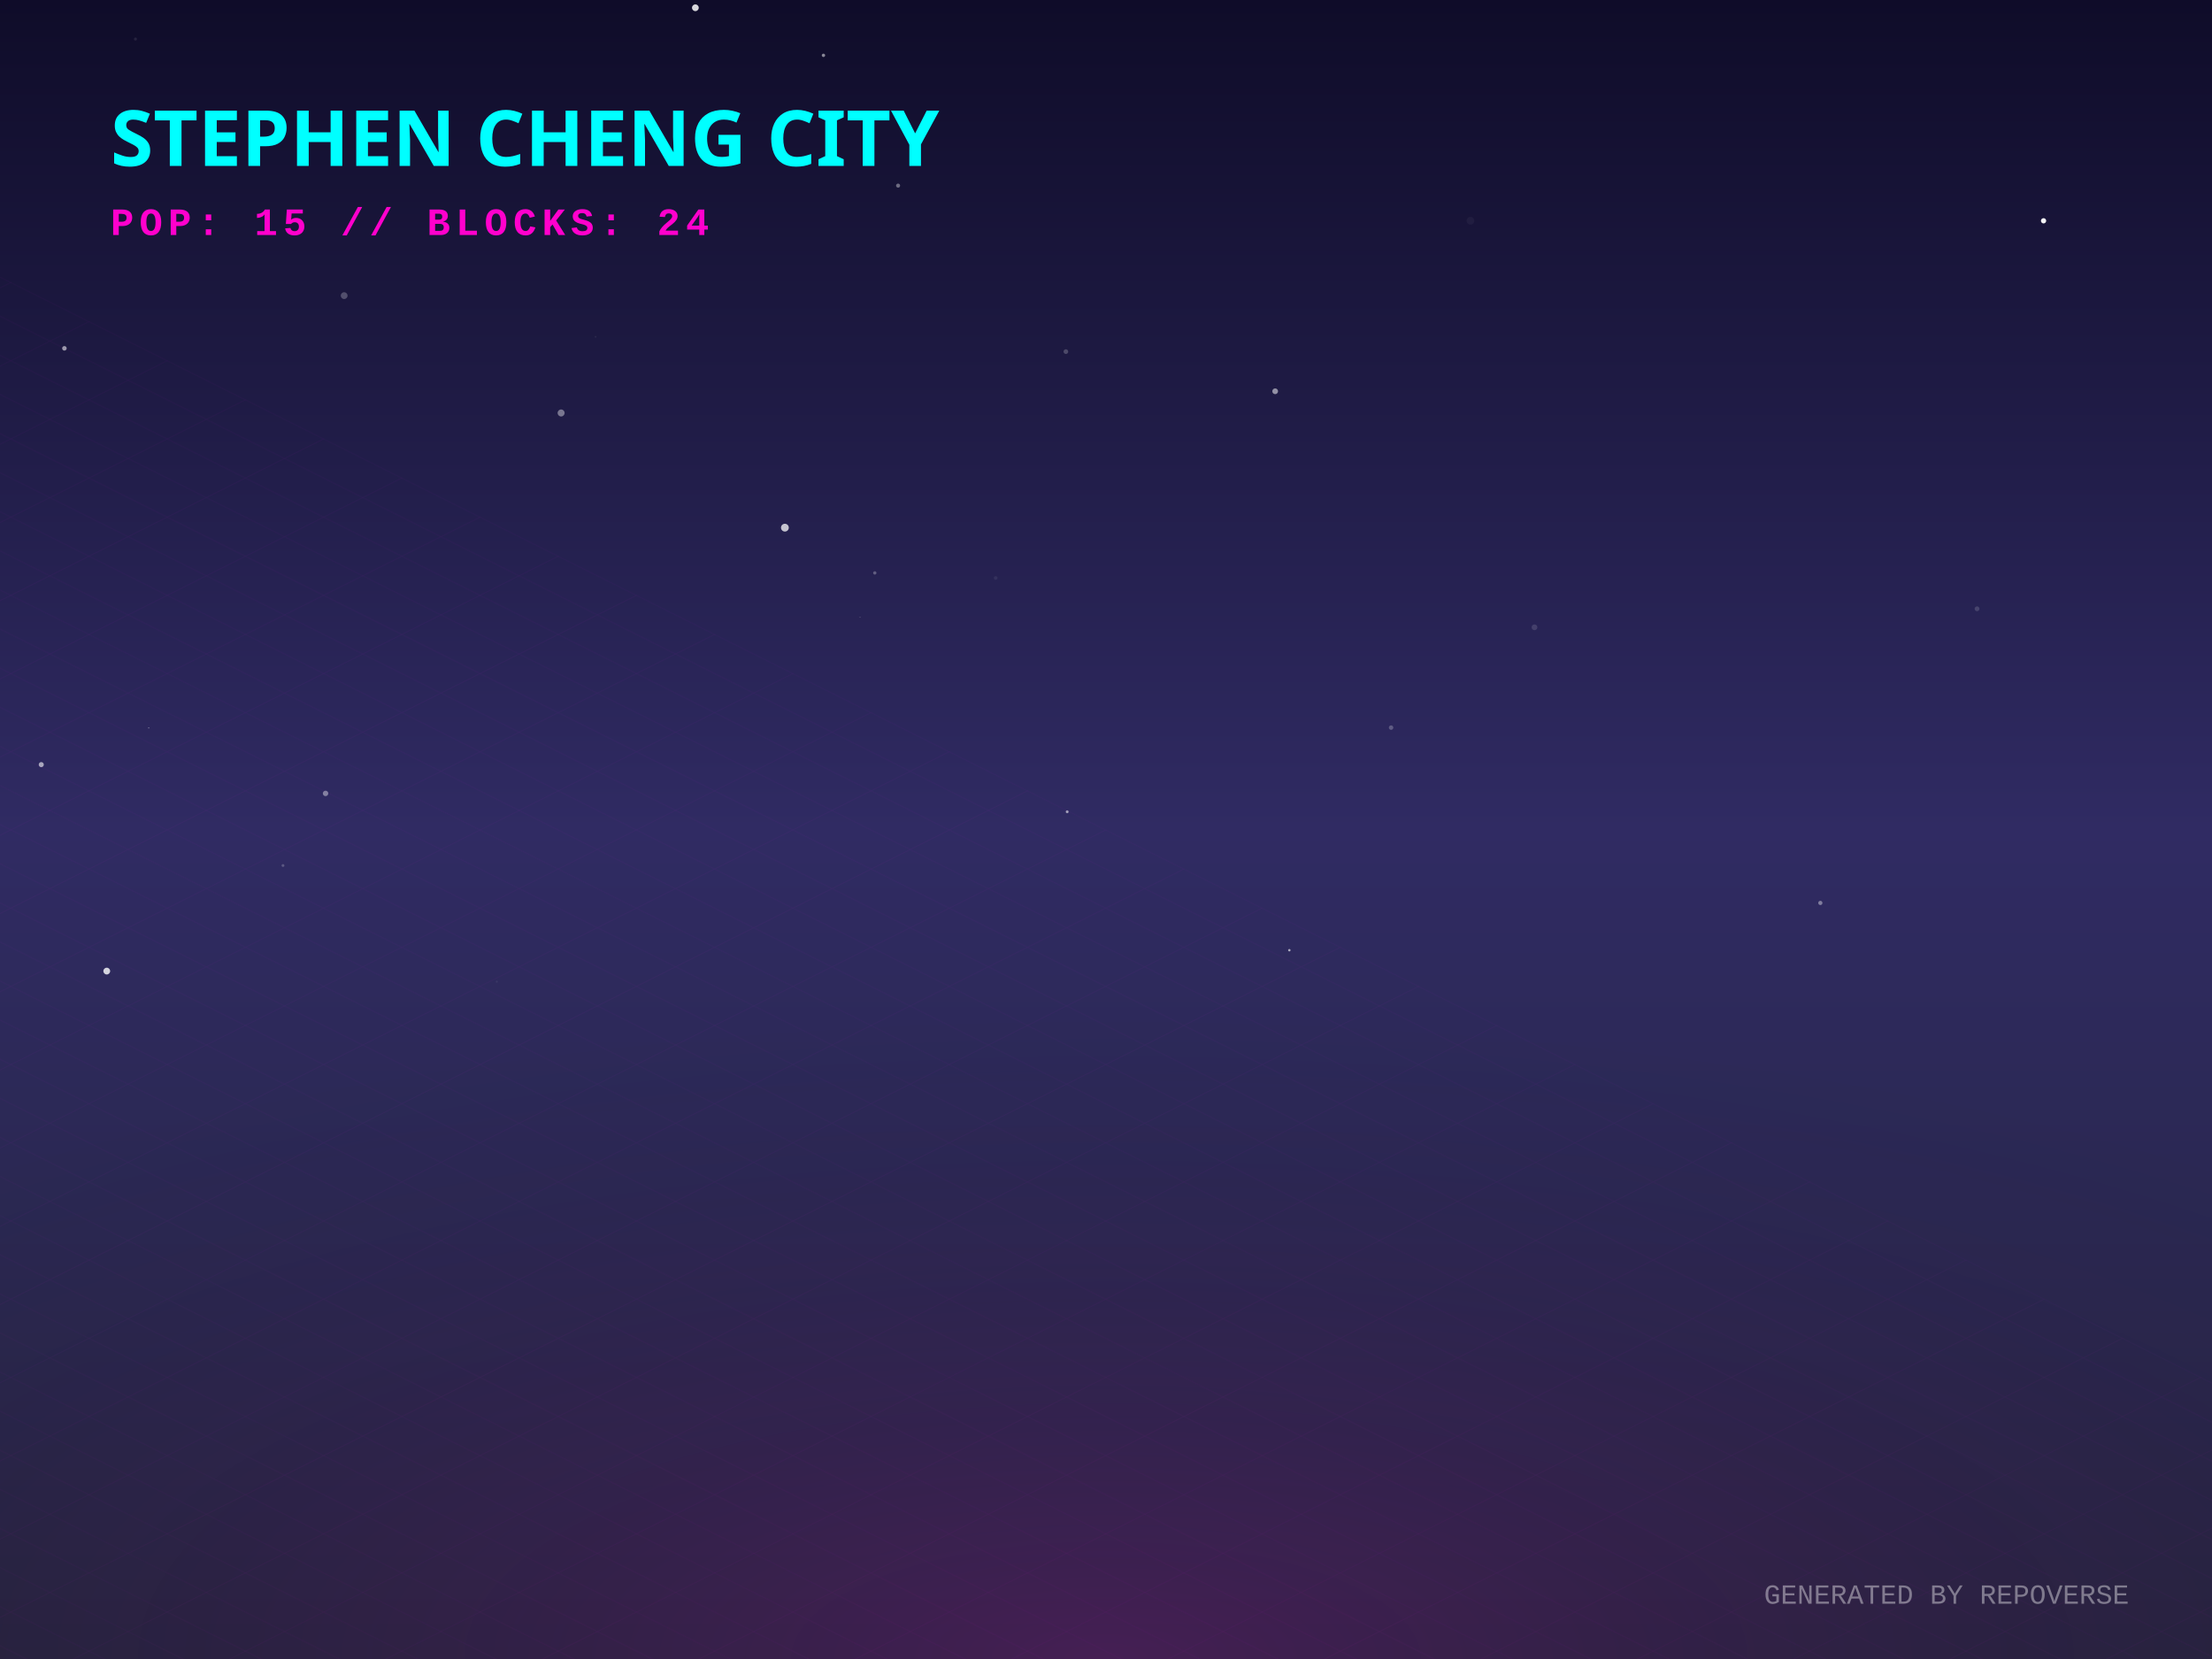
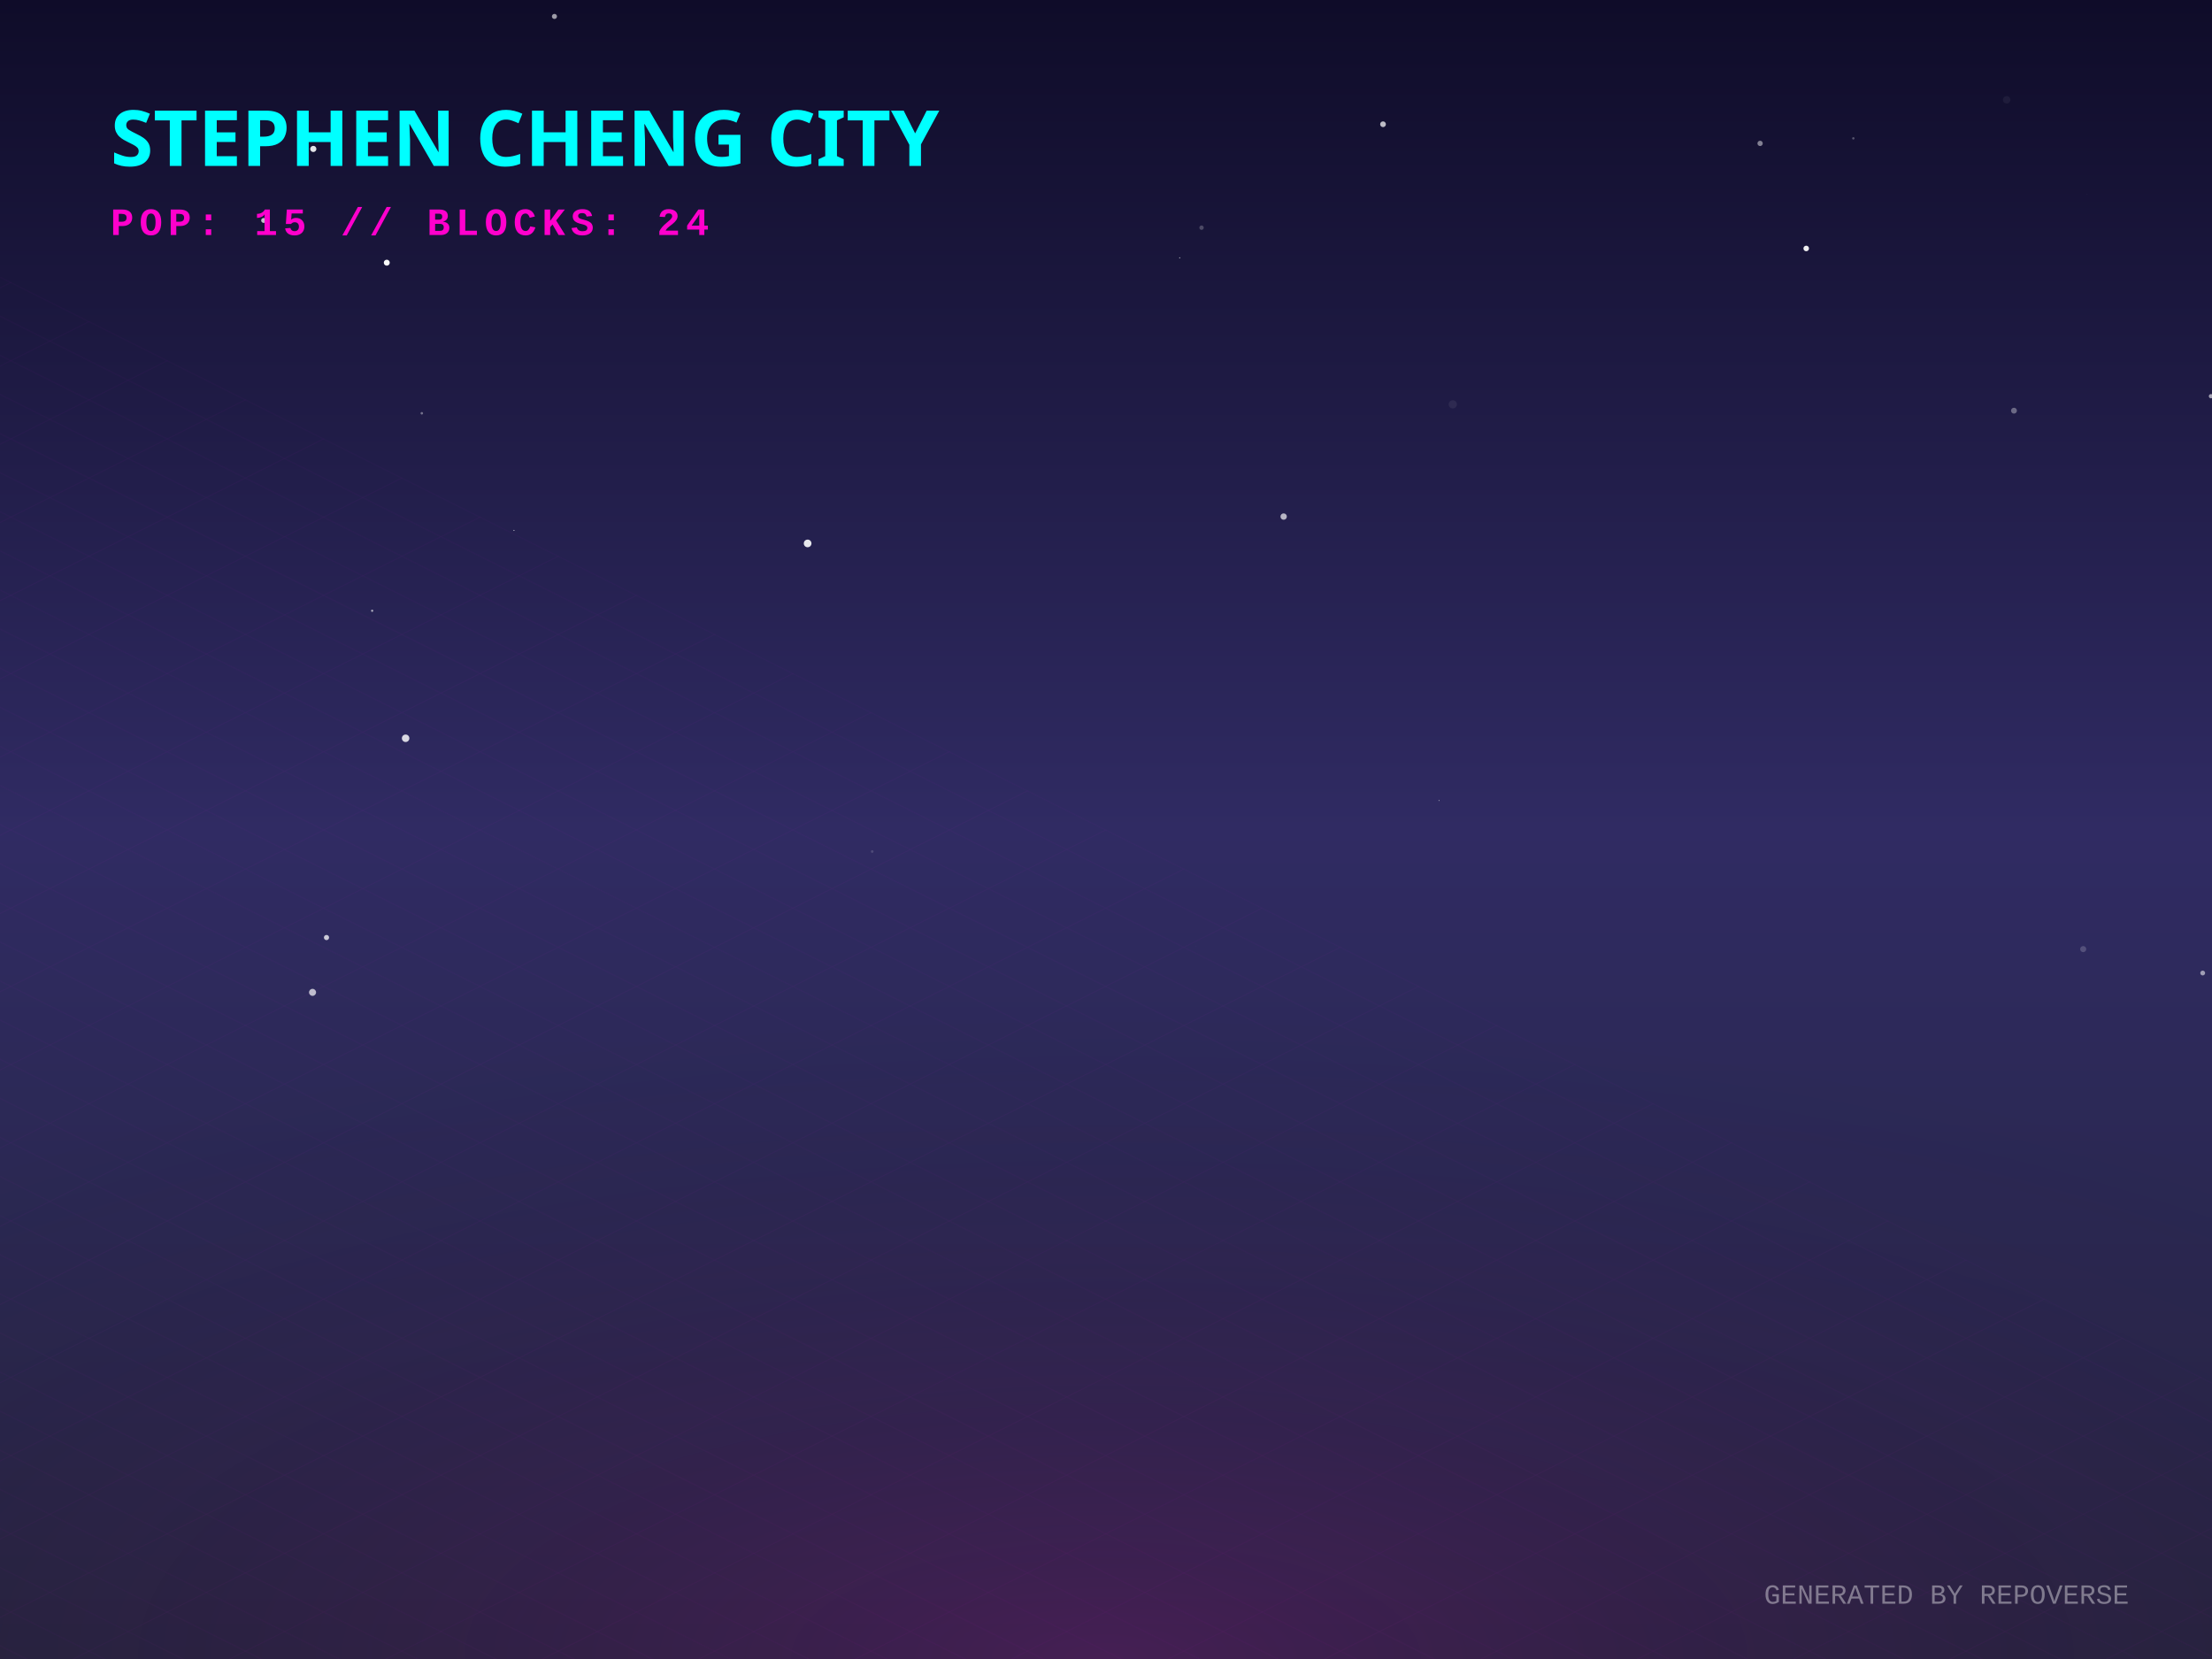
<svg xmlns="http://www.w3.org/2000/svg" width="800" height="600" viewBox="0 0 800 600">
  <defs>
    <linearGradient id="skyGradient" x1="0%" y1="0%" x2="0%" y2="100%">
      <stop offset="0%" stop-color="#0f0c29" />
      <stop offset="50%" stop-color="#302b63" />
      <stop offset="100%" stop-color="#24243e" />
    </linearGradient>
    <pattern id="gridPattern" width="40" height="20" patternUnits="userSpaceOnUse" patternTransform="rotate(0)">
      <path d="M 40 0 L 0 0 0 20" fill="none" stroke="magenta" stroke-width="0.5" opacity="0.2" />
    </pattern>
    <radialGradient id="floorGlow" cx="50%" cy="100%" r="80%">
      <stop offset="0%" stop-color="#ff00cc" stop-opacity="0.15" />
      <stop offset="100%" stop-color="transparent" />
    </radialGradient>
    <linearGradient id="gradLeft-happy" x1="0%" y1="0%" x2="100%" y2="100%">
      <stop offset="0%" stop-color="#FFD700" stop-opacity="0.8" />
      <stop offset="100%" stop-color="#050510" stop-opacity="0.9" />
    </linearGradient>
    <linearGradient id="gradRight-happy" x1="0%" y1="0%" x2="0%" y2="100%">
      <stop offset="0%" stop-color="#FFD700" stop-opacity="0.6" />
      <stop offset="100%" stop-color="#0b0b1a" stop-opacity="0.8" />
    </linearGradient>
    <linearGradient id="gradLeft-focused" x1="0%" y1="0%" x2="100%" y2="100%">
      <stop offset="0%" stop-color="#00FF94" stop-opacity="0.8" />
      <stop offset="100%" stop-color="#050510" stop-opacity="0.9" />
    </linearGradient>
    <linearGradient id="gradRight-focused" x1="0%" y1="0%" x2="0%" y2="100%">
      <stop offset="0%" stop-color="#00FF94" stop-opacity="0.6" />
      <stop offset="100%" stop-color="#0b0b1a" stop-opacity="0.8" />
    </linearGradient>
    <linearGradient id="gradLeft-calm" x1="0%" y1="0%" x2="100%" y2="100%">
      <stop offset="0%" stop-color="#00C2FF" stop-opacity="0.8" />
      <stop offset="100%" stop-color="#050510" stop-opacity="0.9" />
    </linearGradient>
    <linearGradient id="gradRight-calm" x1="0%" y1="0%" x2="0%" y2="100%">
      <stop offset="0%" stop-color="#00C2FF" stop-opacity="0.6" />
      <stop offset="100%" stop-color="#0b0b1a" stop-opacity="0.8" />
    </linearGradient>
    <linearGradient id="gradLeft-stressed" x1="0%" y1="0%" x2="100%" y2="100%">
      <stop offset="0%" stop-color="#FF2A6D" stop-opacity="0.8" />
      <stop offset="100%" stop-color="#050510" stop-opacity="0.9" />
    </linearGradient>
    <linearGradient id="gradRight-stressed" x1="0%" y1="0%" x2="0%" y2="100%">
      <stop offset="0%" stop-color="#FF2A6D" stop-opacity="0.6" />
      <stop offset="100%" stop-color="#0b0b1a" stop-opacity="0.8" />
    </linearGradient>
    <linearGradient id="gradLeft-energetic" x1="0%" y1="0%" x2="100%" y2="100%">
      <stop offset="0%" stop-color="#D300C5" stop-opacity="0.8" />
      <stop offset="100%" stop-color="#050510" stop-opacity="0.9" />
    </linearGradient>
    <linearGradient id="gradRight-energetic" x1="0%" y1="0%" x2="0%" y2="100%">
      <stop offset="0%" stop-color="#D300C5" stop-opacity="0.6" />
      <stop offset="100%" stop-color="#0b0b1a" stop-opacity="0.8" />
    </linearGradient>
  </defs>
  <rect width="100%" height="100%" fill="url(#skyGradient)" />
-   <circle cx="53.777" cy="263.291" r="0.144" fill="white" opacity="0.903" />
-   <circle cx="311.043" cy="223.248" r="0.153" fill="white" opacity="0.345" />
-   <circle cx="461.181" cy="141.509" r="1.039" fill="white" opacity="0.518" />
-   <circle cx="658.351" cy="326.556" r="0.761" fill="white" opacity="0.391" />
-   <circle cx="360.096" cy="209.035" r="0.657" fill="white" opacity="0.068" />
-   <circle cx="251.489" cy="2.807" r="1.22" fill="white" opacity="0.834" />
-   <circle cx="466.311" cy="343.661" r="0.439" fill="white" opacity="0.607" />
-   <circle cx="297.815" cy="20.012" r="0.606" fill="white" opacity="0.501" />
-   <circle cx="715.025" cy="220.172" r="0.869" fill="white" opacity="0.151" />
-   <circle cx="324.806" cy="67.133" r="0.735" fill="white" opacity="0.374" />
-   <circle cx="385.487" cy="127.166" r="0.848" fill="white" opacity="0.209" />
-   <circle cx="215.394" cy="121.812" r="0.312" fill="white" opacity="0.068" />
-   <circle cx="554.972" cy="226.872" r="1.04" fill="white" opacity="0.131" />
-   <circle cx="316.382" cy="207.211" r="0.6" fill="white" opacity="0.27" />
-   <circle cx="38.61" cy="351.21" r="1.226" fill="white" opacity="0.796" />
-   <circle cx="202.936" cy="149.355" r="1.267" fill="white" opacity="0.402" />
-   <circle cx="408.651" cy="60.19" r="0.064" fill="white" opacity="0.056" />
-   <circle cx="179.688" cy="355.024" r="0.366" fill="white" opacity="0.06" />
-   <circle cx="117.743" cy="286.952" r="0.982" fill="white" opacity="0.408" />
-   <circle cx="283.865" cy="190.838" r="1.41" fill="white" opacity="0.735" />
-   <circle cx="14.923" cy="276.539" r="0.921" fill="white" opacity="0.589" />
-   <circle cx="503.106" cy="263.154" r="0.807" fill="white" opacity="0.239" />
-   <circle cx="739.08" cy="79.853" r="0.95" fill="white" opacity="0.952" />
-   <circle cx="23.297" cy="125.979" r="0.82" fill="white" opacity="0.559" />
-   <circle cx="124.471" cy="106.921" r="1.226" fill="white" opacity="0.244" />
-   <circle cx="385.965" cy="293.586" r="0.517" fill="white" opacity="0.554" />
-   <circle cx="264.294" cy="54.668" r="0.035" fill="white" opacity="0.876" />
-   <circle cx="102.343" cy="313.031" r="0.511" fill="white" opacity="0.218" />
-   <circle cx="48.994" cy="14.115" r="0.545" fill="white" opacity="0.09" />
-   <circle cx="531.811" cy="79.836" r="1.39" fill="white" opacity="0.04" />
+   <circle cx="113.036" cy="358.9" r="1.275" fill="white" opacity="0.69" />
+   <circle cx="753.416" cy="343.256" r="1.104" fill="white" opacity="0.182" />
+   <circle cx="500.189" cy="44.937" r="1.038" fill="white" opacity="0.716" />
+   <circle cx="577.682" cy="10.948" r="0.008" fill="white" opacity="0.493" />
+   <circle cx="653.246" cy="89.862" r="1.007" fill="white" opacity="0.925" />
+   <circle cx="315.44" cy="307.97" r="0.482" fill="white" opacity="0.148" />
+   <circle cx="434.554" cy="82.342" r="0.795" fill="white" opacity="0.226" />
+   <circle cx="796.635" cy="351.909" r="0.872" fill="white" opacity="0.543" />
+   <circle cx="185.883" cy="191.83" r="0.2" fill="white" opacity="0.699" />
+   <circle cx="118.082" cy="339.075" r="0.94" fill="white" opacity="0.747" />
+   <circle cx="200.521" cy="5.942" r="0.919" fill="white" opacity="0.588" />
+   <circle cx="146.697" cy="267.008" r="1.356" fill="white" opacity="0.818" />
+   <circle cx="426.657" cy="93.256" r="0.208" fill="white" opacity="0.651" />
+   <circle cx="520.437" cy="289.518" r="0.167" fill="white" opacity="0.718" />
+   <circle cx="525.417" cy="146.238" r="1.484" fill="white" opacity="0.069" />
+   <circle cx="139.885" cy="95.003" r="1.08" fill="white" opacity="0.976" />
+   <circle cx="113.308" cy="53.866" r="1.119" fill="white" opacity="0.89" />
+   <circle cx="464.251" cy="186.828" r="1.154" fill="white" opacity="0.671" />
+   <circle cx="725.745" cy="36.1" r="1.339" fill="white" opacity="0.051" />
+   <circle cx="292.09" cy="196.536" r="1.389" fill="white" opacity="0.888" />
+   <circle cx="70.706" cy="24.252" r="0.035" fill="white" opacity="0.062" />
+   <circle cx="95.349" cy="79.721" r="0.895" fill="white" opacity="0.738" />
+   <circle cx="754.86" cy="70.353" r="0.069" fill="white" opacity="0.334" />
+   <circle cx="670.287" cy="50.04" r="0.426" fill="white" opacity="0.289" />
+   <circle cx="152.551" cy="149.47" r="0.454" fill="white" opacity="0.383" />
+   <circle cx="728.383" cy="148.524" r="1.063" fill="white" opacity="0.342" />
+   <circle cx="636.565" cy="51.858" r="0.961" fill="white" opacity="0.468" />
+   <circle cx="432.531" cy="342.288" r="0.03" fill="white" opacity="0.916" />
+   <circle cx="799.621" cy="143.29" r="0.77" fill="white" opacity="0.592" />
+   <circle cx="134.596" cy="220.889" r="0.406" fill="white" opacity="0.599" />
  <g transform="translate(0, 300) scale(1, 0.5)">
    <rect x="-800" y="0" width="2400" height="1200" fill="url(#gridPattern)" opacity="0.3" transform="rotate(45, 400, 0)" />
  </g>
  <rect x="0" y="300" width="800" height="300" fill="url(#floorGlow)" />
  <g transform="translate(40, 60)">
    <text fill="cyan" font-family="Verdana, sans-serif" font-size="28" font-weight="900" style="text-shadow: 0 0 10px cyan;">STEPHEN CHENG CITY</text>
    <text y="25" fill="#ff00cc" font-family="Courier New, monospace" font-size="14" font-weight="bold" letter-spacing="2">POP: 15 // BLOCKS: 24</text>
  </g>
  <g transform="translate(0, 50)">
    <a href="https://github.com/zintaen/repo-verse" target="_blank">
      <g class="building" opacity="0">
        <animate attributeName="opacity" values="0;1" dur="0.8s" begin="0s" fill="freeze" />
        <ellipse cx="400" cy="292.833" rx="22.5" ry="12" fill="black" opacity="0.4" blur="2" />
-         <path d="M 385 272.373 l 0 20.46 l 15 7.5 l 0 -20.46 z" fill="url(#gradLeft-focused)" stroke="none" />
-         <path d="M 415 272.373 l 0 20.46 l -15 7.5 l 0 -20.46 z" fill="url(#gradRight-focused)" stroke="none" />
-         <path d="M 400 264.873 l 15 7.5 l -15 7.5 l -15 -7.5 z" fill="#E0FFF1" fill-opacity="0.9" stroke="none" />
-         <path d="M 385 272.373 l 0 20.46 l 15 7.5 l 0 -20.46 z" fill="none" stroke="#00FF94" stroke-width="0.5" opacity="0.5" />
-         <path d="M 415 272.373 l 0 20.46 l -15 7.5 l 0 -20.46 z" fill="none" stroke="#00FF94" stroke-width="0.5" opacity="0.5" />
+         <path d="M 385 272.313 l 0 20.52 l 15 7.5 l 0 -20.52 z" fill="url(#gradLeft-focused)" stroke="none" />
+         <path d="M 415 272.313 l 0 20.52 l -15 7.5 l 0 -20.52 z" fill="url(#gradRight-focused)" stroke="none" />
+         <path d="M 400 264.813 l 15 7.5 l -15 7.5 l -15 -7.5 z" fill="#E0FFF1" fill-opacity="0.9" stroke="none" />
+         <path d="M 385 272.313 l 0 20.52 l 15 7.5 l 0 -20.52 z" fill="none" stroke="#00FF94" stroke-width="0.5" opacity="0.5" />
+         <path d="M 415 272.313 l 0 20.52 l -15 7.5 l 0 -20.52 z" fill="none" stroke="#00FF94" stroke-width="0.5" opacity="0.5" />
      </g>
    </a>
    <a href="https://github.com/zintaen/zintaen" target="_blank">
      <g class="building" opacity="0">
        <animate attributeName="opacity" values="0;1" dur="0.8s" begin="0.05s" fill="freeze" />
        <ellipse cx="424" cy="304.833" rx="22.5" ry="12" fill="black" opacity="0.4" blur="2" />
        <path d="M 409 169.253 l 0 135.58 l 15 7.5 l 0 -135.58 z" fill="url(#gradLeft-energetic)" stroke="none" />
        <path d="M 439 169.253 l 0 135.58 l -15 7.5 l 0 -135.58 z" fill="url(#gradRight-energetic)" stroke="none" />
        <path d="M 424 161.753 l 15 7.5 l -15 7.5 l -15 -7.5 z" fill="#FAD7FA" fill-opacity="0.9" stroke="none" />
        <path d="M 409 169.253 l 0 135.58 l 15 7.5 l 0 -135.58 z" fill="none" stroke="#D300C5" stroke-width="0.5" opacity="0.5" />
        <path d="M 439 169.253 l 0 135.58 l -15 7.5 l 0 -135.58 z" fill="none" stroke="#D300C5" stroke-width="0.5" opacity="0.5" />
        <path d="M 428 289.333 l 7 4" stroke="#FAD7FA" stroke-width="2" stroke-opacity="0.6" />
        <path d="M 413 291.333 l 7 -4" stroke="#FAD7FA" stroke-width="2" stroke-opacity="0.4" />
-         <path d="M 413 281.333 l 7 -4" stroke="#FAD7FA" stroke-width="2" stroke-opacity="0.4" />
-         <path d="M 428 269.333 l 7 4" stroke="#FAD7FA" stroke-width="2" stroke-opacity="0.6" />
-         <path d="M 413 271.333 l 7 -4" stroke="#FAD7FA" stroke-width="2" stroke-opacity="0.4" />
-         <path d="M 428 259.333 l 7 4" stroke="#FAD7FA" stroke-width="2" stroke-opacity="0.6" />
-         <path d="M 413 261.333 l 7 -4" stroke="#FAD7FA" stroke-width="2" stroke-opacity="0.4" />
+         <path d="M 428 279.333 l 7 4" stroke="#FAD7FA" stroke-width="2" stroke-opacity="0.6" />
+         <path d="M 413 251.333 l 7 -4" stroke="#FAD7FA" stroke-width="2" stroke-opacity="0.4" />
        <path d="M 428 239.333 l 7 4" stroke="#FAD7FA" stroke-width="2" stroke-opacity="0.6" />
        <path d="M 413 241.333 l 7 -4" stroke="#FAD7FA" stroke-width="2" stroke-opacity="0.4" />
        <path d="M 428 229.333 l 7 4" stroke="#FAD7FA" stroke-width="2" stroke-opacity="0.6" />
        <path d="M 413 231.333 l 7 -4" stroke="#FAD7FA" stroke-width="2" stroke-opacity="0.4" />
-         <path d="M 428 219.333 l 7 4" stroke="#FAD7FA" stroke-width="2" stroke-opacity="0.6" />
        <path d="M 413 221.333 l 7 -4" stroke="#FAD7FA" stroke-width="2" stroke-opacity="0.4" />
-         <path d="M 428 209.333 l 7 4" stroke="#FAD7FA" stroke-width="2" stroke-opacity="0.6" />
        <path d="M 413 211.333 l 7 -4" stroke="#FAD7FA" stroke-width="2" stroke-opacity="0.4" />
        <path d="M 428 199.333 l 7 4" stroke="#FAD7FA" stroke-width="2" stroke-opacity="0.6" />
-         <path d="M 413 201.333 l 7 -4" stroke="#FAD7FA" stroke-width="2" stroke-opacity="0.4" />
        <path d="M 428 189.333 l 7 4" stroke="#FAD7FA" stroke-width="2" stroke-opacity="0.6" />
        <path d="M 428 179.333 l 7 4" stroke="#FAD7FA" stroke-width="2" stroke-opacity="0.6" />
      </g>
    </a>
    <a href="https://github.com/zintaen/kristen-calendar" target="_blank">
      <g class="building" opacity="0">
        <animate attributeName="opacity" values="0;1" dur="0.8s" begin="0.1s" fill="freeze" />
        <ellipse cx="376" cy="304.833" rx="22.5" ry="12" fill="black" opacity="0.4" blur="2" />
        <path d="M 361 238.073 l 0 66.76 l 15 7.5 l 0 -66.76 z" fill="url(#gradLeft-energetic)" stroke="none" />
        <path d="M 391 238.073 l 0 66.76 l -15 7.5 l 0 -66.76 z" fill="url(#gradRight-energetic)" stroke="none" />
        <path d="M 376 230.573 l 15 7.5 l -15 7.5 l -15 -7.5 z" fill="#FAD7FA" fill-opacity="0.9" stroke="none" />
        <path d="M 361 238.073 l 0 66.76 l 15 7.5 l 0 -66.76 z" fill="none" stroke="#D300C5" stroke-width="0.5" opacity="0.5" />
        <path d="M 391 238.073 l 0 66.76 l -15 7.5 l 0 -66.76 z" fill="none" stroke="#D300C5" stroke-width="0.5" opacity="0.5" />
        <path d="M 380 289.333 l 7 4" stroke="#FAD7FA" stroke-width="2" stroke-opacity="0.6" />
        <path d="M 365 291.333 l 7 -4" stroke="#FAD7FA" stroke-width="2" stroke-opacity="0.4" />
+         <path d="M 365 281.333 l 7 -4" stroke="#FAD7FA" stroke-width="2" stroke-opacity="0.4" />
        <path d="M 380 269.333 l 7 4" stroke="#FAD7FA" stroke-width="2" stroke-opacity="0.6" />
        <path d="M 365 271.333 l 7 -4" stroke="#FAD7FA" stroke-width="2" stroke-opacity="0.4" />
+         <path d="M 380 259.333 l 7 4" stroke="#FAD7FA" stroke-width="2" stroke-opacity="0.6" />
        <path d="M 380 249.333 l 7 4" stroke="#FAD7FA" stroke-width="2" stroke-opacity="0.6" />
-         <path d="M 365 251.333 l 7 -4" stroke="#FAD7FA" stroke-width="2" stroke-opacity="0.4" />
      </g>
    </a>
    <a href="https://github.com/zintaen/my-cv" target="_blank">
      <g class="building" opacity="0">
        <animate attributeName="opacity" values="0;1" dur="0.8s" begin="0.15s" fill="freeze" />
        <ellipse cx="448" cy="316.833" rx="22.5" ry="12" fill="black" opacity="0.4" blur="2" />
        <path d="M 433 170.513 l 0 146.32 l 15 7.5 l 0 -146.32 z" fill="url(#gradLeft-stressed)" stroke="none" />
        <path d="M 463 170.513 l 0 146.32 l -15 7.5 l 0 -146.32 z" fill="url(#gradRight-stressed)" stroke="none" />
        <path d="M 448 163.013 l 15 7.5 l -15 7.5 l -15 -7.5 z" fill="#FFD1E0" fill-opacity="0.9" stroke="none" />
        <path d="M 433 170.513 l 0 146.32 l 15 7.5 l 0 -146.32 z" fill="none" stroke="#FF2A6D" stroke-width="0.5" opacity="0.5" />
        <path d="M 463 170.513 l 0 146.32 l -15 7.5 l 0 -146.32 z" fill="none" stroke="#FF2A6D" stroke-width="0.5" opacity="0.5" />
        <path d="M 452 301.333 l 7 4" stroke="#FFD1E0" stroke-width="2" stroke-opacity="0.6" />
+         <path d="M 452 291.333 l 7 4" stroke="#FFD1E0" stroke-width="2" stroke-opacity="0.6" />
        <path d="M 437 293.333 l 7 -4" stroke="#FFD1E0" stroke-width="2" stroke-opacity="0.4" />
        <path d="M 452 281.333 l 7 4" stroke="#FFD1E0" stroke-width="2" stroke-opacity="0.6" />
-         <path d="M 437 283.333 l 7 -4" stroke="#FFD1E0" stroke-width="2" stroke-opacity="0.4" />
        <path d="M 452 271.333 l 7 4" stroke="#FFD1E0" stroke-width="2" stroke-opacity="0.6" />
+         <path d="M 437 273.333 l 7 -4" stroke="#FFD1E0" stroke-width="2" stroke-opacity="0.4" />
+         <path d="M 452 261.333 l 7 4" stroke="#FFD1E0" stroke-width="2" stroke-opacity="0.6" />
        <path d="M 437 263.333 l 7 -4" stroke="#FFD1E0" stroke-width="2" stroke-opacity="0.4" />
-         <path d="M 452 251.333 l 7 4" stroke="#FFD1E0" stroke-width="2" stroke-opacity="0.6" />
-         <path d="M 452 241.333 l 7 4" stroke="#FFD1E0" stroke-width="2" stroke-opacity="0.6" />
-         <path d="M 452 231.333 l 7 4" stroke="#FFD1E0" stroke-width="2" stroke-opacity="0.6" />
+         <path d="M 437 253.333 l 7 -4" stroke="#FFD1E0" stroke-width="2" stroke-opacity="0.4" />
        <path d="M 437 233.333 l 7 -4" stroke="#FFD1E0" stroke-width="2" stroke-opacity="0.4" />
        <path d="M 452 221.333 l 7 4" stroke="#FFD1E0" stroke-width="2" stroke-opacity="0.6" />
-         <path d="M 437 223.333 l 7 -4" stroke="#FFD1E0" stroke-width="2" stroke-opacity="0.4" />
-         <path d="M 437 213.333 l 7 -4" stroke="#FFD1E0" stroke-width="2" stroke-opacity="0.4" />
-         <path d="M 452 201.333 l 7 4" stroke="#FFD1E0" stroke-width="2" stroke-opacity="0.6" />
+         <path d="M 452 211.333 l 7 4" stroke="#FFD1E0" stroke-width="2" stroke-opacity="0.6" />
        <path d="M 437 203.333 l 7 -4" stroke="#FFD1E0" stroke-width="2" stroke-opacity="0.4" />
        <path d="M 452 191.333 l 7 4" stroke="#FFD1E0" stroke-width="2" stroke-opacity="0.6" />
        <path d="M 437 193.333 l 7 -4" stroke="#FFD1E0" stroke-width="2" stroke-opacity="0.4" />
        <path d="M 437 183.333 l 7 -4" stroke="#FFD1E0" stroke-width="2" stroke-opacity="0.4" />
      </g>
    </a>
    <a href="https://github.com/zintaen/issue-hunter" target="_blank">
      <g class="building" opacity="0">
        <animate attributeName="opacity" values="0;1" dur="0.8s" begin="0.2s" fill="freeze" />
        <ellipse cx="400" cy="316.061" rx="20.183" ry="10.764" fill="black" opacity="0.4" blur="2" />
        <path d="M 386.545 296.061 l 0 20 l 13.455 6.728 l 0 -20 z" fill="url(#gradLeft-calm)" stroke="none" />
        <path d="M 413.455 296.061 l 0 20 l -13.455 6.728 l 0 -20 z" fill="url(#gradRight-calm)" stroke="none" />
        <path d="M 400 289.333 l 13.455 6.728 l -13.455 6.728 l -13.455 -6.728 z" fill="#D1F4FF" fill-opacity="0.9" stroke="none" />
        <path d="M 386.545 296.061 l 0 20 l 13.455 6.728 l 0 -20 z" fill="none" stroke="#00C2FF" stroke-width="0.5" opacity="0.5" />
        <path d="M 413.455 296.061 l 0 20 l -13.455 6.728 l 0 -20 z" fill="none" stroke="#00C2FF" stroke-width="0.5" opacity="0.5" />
      </g>
    </a>
    <a href="https://github.com/zintaen/homebrew-cask" target="_blank">
      <g class="building" opacity="0">
        <animate attributeName="opacity" values="0;1" dur="0.8s" begin="0.25s" fill="freeze" />
        <ellipse cx="352" cy="316.833" rx="22.5" ry="12" fill="black" opacity="0.4" blur="2" />
        <path d="M 337 116.833 l 0 200 l 15 7.5 l 0 -200 z" fill="url(#gradLeft-stressed)" stroke="none" />
        <path d="M 367 116.833 l 0 200 l -15 7.5 l 0 -200 z" fill="url(#gradRight-stressed)" stroke="none" />
        <path d="M 352 109.333 l 15 7.5 l -15 7.5 l -15 -7.5 z" fill="#FFD1E0" fill-opacity="0.9" stroke="none" />
        <path d="M 337 116.833 l 0 200 l 15 7.5 l 0 -200 z" fill="none" stroke="#FF2A6D" stroke-width="0.5" opacity="0.5" />
        <path d="M 367 116.833 l 0 200 l -15 7.5 l 0 -200 z" fill="none" stroke="#FF2A6D" stroke-width="0.5" opacity="0.5" />
-         <path d="M 356 301.333 l 7 4" stroke="#FFD1E0" stroke-width="2" stroke-opacity="0.6" />
-         <path d="M 341 303.333 l 7 -4" stroke="#FFD1E0" stroke-width="2" stroke-opacity="0.4" />
-         <path d="M 356 291.333 l 7 4" stroke="#FFD1E0" stroke-width="2" stroke-opacity="0.6" />
-         <path d="M 341 293.333 l 7 -4" stroke="#FFD1E0" stroke-width="2" stroke-opacity="0.4" />
+         <path d="M 356 281.333 l 7 4" stroke="#FFD1E0" stroke-width="2" stroke-opacity="0.6" />
        <path d="M 341 283.333 l 7 -4" stroke="#FFD1E0" stroke-width="2" stroke-opacity="0.4" />
        <path d="M 356 271.333 l 7 4" stroke="#FFD1E0" stroke-width="2" stroke-opacity="0.6" />
+         <path d="M 341 273.333 l 7 -4" stroke="#FFD1E0" stroke-width="2" stroke-opacity="0.4" />
        <path d="M 356 261.333 l 7 4" stroke="#FFD1E0" stroke-width="2" stroke-opacity="0.6" />
        <path d="M 341 263.333 l 7 -4" stroke="#FFD1E0" stroke-width="2" stroke-opacity="0.4" />
        <path d="M 356 251.333 l 7 4" stroke="#FFD1E0" stroke-width="2" stroke-opacity="0.6" />
-         <path d="M 341 253.333 l 7 -4" stroke="#FFD1E0" stroke-width="2" stroke-opacity="0.4" />
        <path d="M 356 241.333 l 7 4" stroke="#FFD1E0" stroke-width="2" stroke-opacity="0.6" />
-         <path d="M 356 231.333 l 7 4" stroke="#FFD1E0" stroke-width="2" stroke-opacity="0.6" />
+         <path d="M 341 243.333 l 7 -4" stroke="#FFD1E0" stroke-width="2" stroke-opacity="0.4" />
        <path d="M 341 233.333 l 7 -4" stroke="#FFD1E0" stroke-width="2" stroke-opacity="0.4" />
        <path d="M 356 221.333 l 7 4" stroke="#FFD1E0" stroke-width="2" stroke-opacity="0.6" />
-         <path d="M 356 211.333 l 7 4" stroke="#FFD1E0" stroke-width="2" stroke-opacity="0.6" />
-         <path d="M 341 213.333 l 7 -4" stroke="#FFD1E0" stroke-width="2" stroke-opacity="0.4" />
+         <path d="M 341 223.333 l 7 -4" stroke="#FFD1E0" stroke-width="2" stroke-opacity="0.4" />
        <path d="M 356 201.333 l 7 4" stroke="#FFD1E0" stroke-width="2" stroke-opacity="0.6" />
        <path d="M 341 203.333 l 7 -4" stroke="#FFD1E0" stroke-width="2" stroke-opacity="0.4" />
-         <path d="M 356 191.333 l 7 4" stroke="#FFD1E0" stroke-width="2" stroke-opacity="0.6" />
-         <path d="M 341 193.333 l 7 -4" stroke="#FFD1E0" stroke-width="2" stroke-opacity="0.4" />
+         <path d="M 356 181.333 l 7 4" stroke="#FFD1E0" stroke-width="2" stroke-opacity="0.6" />
        <path d="M 341 183.333 l 7 -4" stroke="#FFD1E0" stroke-width="2" stroke-opacity="0.4" />
        <path d="M 356 171.333 l 7 4" stroke="#FFD1E0" stroke-width="2" stroke-opacity="0.6" />
        <path d="M 341 173.333 l 7 -4" stroke="#FFD1E0" stroke-width="2" stroke-opacity="0.4" />
        <path d="M 356 161.333 l 7 4" stroke="#FFD1E0" stroke-width="2" stroke-opacity="0.6" />
+         <path d="M 341 163.333 l 7 -4" stroke="#FFD1E0" stroke-width="2" stroke-opacity="0.4" />
+         <path d="M 356 151.333 l 7 4" stroke="#FFD1E0" stroke-width="2" stroke-opacity="0.6" />
        <path d="M 341 153.333 l 7 -4" stroke="#FFD1E0" stroke-width="2" stroke-opacity="0.4" />
        <path d="M 341 143.333 l 7 -4" stroke="#FFD1E0" stroke-width="2" stroke-opacity="0.4" />
        <path d="M 356 131.333 l 7 4" stroke="#FFD1E0" stroke-width="2" stroke-opacity="0.6" />
        <path d="M 341 133.333 l 7 -4" stroke="#FFD1E0" stroke-width="2" stroke-opacity="0.4" />
+         <path d="M 356 121.333 l 7 4" stroke="#FFD1E0" stroke-width="2" stroke-opacity="0.6" />
      </g>
    </a>
    <a href="https://github.com/zintaen/wife-cv" target="_blank">
      <g class="building" opacity="0">
        <animate attributeName="opacity" values="0;1" dur="0.8s" begin="0.3s" fill="freeze" />
        <ellipse cx="472" cy="328.833" rx="22.5" ry="12" fill="black" opacity="0.4" blur="2" />
        <path d="M 457 128.833 l 0 200 l 15 7.5 l 0 -200 z" fill="url(#gradLeft-stressed)" stroke="none" />
        <path d="M 487 128.833 l 0 200 l -15 7.5 l 0 -200 z" fill="url(#gradRight-stressed)" stroke="none" />
        <path d="M 472 121.333 l 15 7.5 l -15 7.5 l -15 -7.5 z" fill="#FFD1E0" fill-opacity="0.9" stroke="none" />
        <path d="M 457 128.833 l 0 200 l 15 7.5 l 0 -200 z" fill="none" stroke="#FF2A6D" stroke-width="0.5" opacity="0.5" />
        <path d="M 487 128.833 l 0 200 l -15 7.5 l 0 -200 z" fill="none" stroke="#FF2A6D" stroke-width="0.5" opacity="0.5" />
        <path d="M 476 313.333 l 7 4" stroke="#FFD1E0" stroke-width="2" stroke-opacity="0.6" />
        <path d="M 461 315.333 l 7 -4" stroke="#FFD1E0" stroke-width="2" stroke-opacity="0.4" />
+         <path d="M 476 303.333 l 7 4" stroke="#FFD1E0" stroke-width="2" stroke-opacity="0.6" />
        <path d="M 461 305.333 l 7 -4" stroke="#FFD1E0" stroke-width="2" stroke-opacity="0.4" />
+         <path d="M 476 293.333 l 7 4" stroke="#FFD1E0" stroke-width="2" stroke-opacity="0.6" />
        <path d="M 461 295.333 l 7 -4" stroke="#FFD1E0" stroke-width="2" stroke-opacity="0.4" />
+         <path d="M 476 283.333 l 7 4" stroke="#FFD1E0" stroke-width="2" stroke-opacity="0.6" />
        <path d="M 461 285.333 l 7 -4" stroke="#FFD1E0" stroke-width="2" stroke-opacity="0.4" />
        <path d="M 476 273.333 l 7 4" stroke="#FFD1E0" stroke-width="2" stroke-opacity="0.6" />
-         <path d="M 461 275.333 l 7 -4" stroke="#FFD1E0" stroke-width="2" stroke-opacity="0.4" />
+         <path d="M 461 265.333 l 7 -4" stroke="#FFD1E0" stroke-width="2" stroke-opacity="0.4" />
+         <path d="M 476 253.333 l 7 4" stroke="#FFD1E0" stroke-width="2" stroke-opacity="0.6" />
        <path d="M 461 255.333 l 7 -4" stroke="#FFD1E0" stroke-width="2" stroke-opacity="0.4" />
        <path d="M 476 243.333 l 7 4" stroke="#FFD1E0" stroke-width="2" stroke-opacity="0.6" />
        <path d="M 461 245.333 l 7 -4" stroke="#FFD1E0" stroke-width="2" stroke-opacity="0.4" />
-         <path d="M 476 233.333 l 7 4" stroke="#FFD1E0" stroke-width="2" stroke-opacity="0.6" />
-         <path d="M 476 223.333 l 7 4" stroke="#FFD1E0" stroke-width="2" stroke-opacity="0.6" />
-         <path d="M 476 213.333 l 7 4" stroke="#FFD1E0" stroke-width="2" stroke-opacity="0.6" />
-         <path d="M 461 215.333 l 7 -4" stroke="#FFD1E0" stroke-width="2" stroke-opacity="0.4" />
+         <path d="M 461 225.333 l 7 -4" stroke="#FFD1E0" stroke-width="2" stroke-opacity="0.4" />
        <path d="M 476 203.333 l 7 4" stroke="#FFD1E0" stroke-width="2" stroke-opacity="0.6" />
        <path d="M 461 205.333 l 7 -4" stroke="#FFD1E0" stroke-width="2" stroke-opacity="0.4" />
-         <path d="M 476 193.333 l 7 4" stroke="#FFD1E0" stroke-width="2" stroke-opacity="0.6" />
-         <path d="M 461 195.333 l 7 -4" stroke="#FFD1E0" stroke-width="2" stroke-opacity="0.4" />
+         <path d="M 476 183.333 l 7 4" stroke="#FFD1E0" stroke-width="2" stroke-opacity="0.6" />
        <path d="M 461 185.333 l 7 -4" stroke="#FFD1E0" stroke-width="2" stroke-opacity="0.4" />
        <path d="M 476 173.333 l 7 4" stroke="#FFD1E0" stroke-width="2" stroke-opacity="0.6" />
-         <path d="M 461 165.333 l 7 -4" stroke="#FFD1E0" stroke-width="2" stroke-opacity="0.4" />
-         <path d="M 461 155.333 l 7 -4" stroke="#FFD1E0" stroke-width="2" stroke-opacity="0.4" />
+         <path d="M 476 163.333 l 7 4" stroke="#FFD1E0" stroke-width="2" stroke-opacity="0.6" />
+         <path d="M 476 153.333 l 7 4" stroke="#FFD1E0" stroke-width="2" stroke-opacity="0.6" />
        <path d="M 476 143.333 l 7 4" stroke="#FFD1E0" stroke-width="2" stroke-opacity="0.6" />
        <path d="M 461 145.333 l 7 -4" stroke="#FFD1E0" stroke-width="2" stroke-opacity="0.4" />
-         <path d="M 476 133.333 l 7 4" stroke="#FFD1E0" stroke-width="2" stroke-opacity="0.6" />
        <path d="M 461 135.333 l 7 -4" stroke="#FFD1E0" stroke-width="2" stroke-opacity="0.4" />
      </g>
    </a>
    <a href="https://github.com/zintaen/dom-defender" target="_blank">
      <g class="building" opacity="0">
        <animate attributeName="opacity" values="0;1" dur="0.8s" begin="0.35s" fill="freeze" />
        <ellipse cx="424" cy="328.833" rx="22.5" ry="12" fill="black" opacity="0.4" blur="2" />
        <path d="M 409 308.833 l 0 20 l 15 7.5 l 0 -20 z" fill="url(#gradLeft-focused)" stroke="none" />
        <path d="M 439 308.833 l 0 20 l -15 7.5 l 0 -20 z" fill="url(#gradRight-focused)" stroke="none" />
        <path d="M 424 301.333 l 15 7.5 l -15 7.5 l -15 -7.5 z" fill="#E0FFF1" fill-opacity="0.9" stroke="none" />
        <path d="M 409 308.833 l 0 20 l 15 7.5 l 0 -20 z" fill="none" stroke="#00FF94" stroke-width="0.5" opacity="0.5" />
        <path d="M 439 308.833 l 0 20 l -15 7.5 l 0 -20 z" fill="none" stroke="#00FF94" stroke-width="0.5" opacity="0.5" />
      </g>
    </a>
    <a href="https://github.com/zintaen/epd-carbon-compare" target="_blank">
      <g class="building" opacity="0">
        <animate attributeName="opacity" values="0;1" dur="0.8s" begin="0.4s" fill="freeze" />
        <ellipse cx="376" cy="328.833" rx="22.5" ry="12" fill="black" opacity="0.4" blur="2" />
        <path d="M 361 128.833 l 0 200 l 15 7.5 l 0 -200 z" fill="url(#gradLeft-stressed)" stroke="none" />
        <path d="M 391 128.833 l 0 200 l -15 7.5 l 0 -200 z" fill="url(#gradRight-stressed)" stroke="none" />
        <path d="M 376 121.333 l 15 7.5 l -15 7.5 l -15 -7.5 z" fill="#FFD1E0" fill-opacity="0.9" stroke="none" />
        <path d="M 361 128.833 l 0 200 l 15 7.5 l 0 -200 z" fill="none" stroke="#FF2A6D" stroke-width="0.5" opacity="0.5" />
        <path d="M 391 128.833 l 0 200 l -15 7.5 l 0 -200 z" fill="none" stroke="#FF2A6D" stroke-width="0.5" opacity="0.5" />
+         <path d="M 380 313.333 l 7 4" stroke="#FFD1E0" stroke-width="2" stroke-opacity="0.6" />
        <path d="M 365 315.333 l 7 -4" stroke="#FFD1E0" stroke-width="2" stroke-opacity="0.4" />
        <path d="M 380 303.333 l 7 4" stroke="#FFD1E0" stroke-width="2" stroke-opacity="0.6" />
        <path d="M 365 305.333 l 7 -4" stroke="#FFD1E0" stroke-width="2" stroke-opacity="0.4" />
-         <path d="M 380 293.333 l 7 4" stroke="#FFD1E0" stroke-width="2" stroke-opacity="0.6" />
        <path d="M 365 295.333 l 7 -4" stroke="#FFD1E0" stroke-width="2" stroke-opacity="0.4" />
        <path d="M 380 283.333 l 7 4" stroke="#FFD1E0" stroke-width="2" stroke-opacity="0.6" />
        <path d="M 365 285.333 l 7 -4" stroke="#FFD1E0" stroke-width="2" stroke-opacity="0.4" />
-         <path d="M 380 273.333 l 7 4" stroke="#FFD1E0" stroke-width="2" stroke-opacity="0.6" />
        <path d="M 365 275.333 l 7 -4" stroke="#FFD1E0" stroke-width="2" stroke-opacity="0.4" />
        <path d="M 380 263.333 l 7 4" stroke="#FFD1E0" stroke-width="2" stroke-opacity="0.6" />
+         <path d="M 365 265.333 l 7 -4" stroke="#FFD1E0" stroke-width="2" stroke-opacity="0.4" />
        <path d="M 380 253.333 l 7 4" stroke="#FFD1E0" stroke-width="2" stroke-opacity="0.6" />
-         <path d="M 365 255.333 l 7 -4" stroke="#FFD1E0" stroke-width="2" stroke-opacity="0.4" />
-         <path d="M 380 243.333 l 7 4" stroke="#FFD1E0" stroke-width="2" stroke-opacity="0.6" />
        <path d="M 365 245.333 l 7 -4" stroke="#FFD1E0" stroke-width="2" stroke-opacity="0.4" />
        <path d="M 365 235.333 l 7 -4" stroke="#FFD1E0" stroke-width="2" stroke-opacity="0.4" />
        <path d="M 380 223.333 l 7 4" stroke="#FFD1E0" stroke-width="2" stroke-opacity="0.6" />
        <path d="M 365 225.333 l 7 -4" stroke="#FFD1E0" stroke-width="2" stroke-opacity="0.4" />
+         <path d="M 380 213.333 l 7 4" stroke="#FFD1E0" stroke-width="2" stroke-opacity="0.6" />
        <path d="M 365 215.333 l 7 -4" stroke="#FFD1E0" stroke-width="2" stroke-opacity="0.4" />
        <path d="M 380 203.333 l 7 4" stroke="#FFD1E0" stroke-width="2" stroke-opacity="0.6" />
        <path d="M 365 205.333 l 7 -4" stroke="#FFD1E0" stroke-width="2" stroke-opacity="0.4" />
+         <path d="M 365 195.333 l 7 -4" stroke="#FFD1E0" stroke-width="2" stroke-opacity="0.4" />
        <path d="M 380 183.333 l 7 4" stroke="#FFD1E0" stroke-width="2" stroke-opacity="0.6" />
        <path d="M 365 185.333 l 7 -4" stroke="#FFD1E0" stroke-width="2" stroke-opacity="0.4" />
-         <path d="M 365 175.333 l 7 -4" stroke="#FFD1E0" stroke-width="2" stroke-opacity="0.4" />
+         <path d="M 380 173.333 l 7 4" stroke="#FFD1E0" stroke-width="2" stroke-opacity="0.6" />
+         <path d="M 380 163.333 l 7 4" stroke="#FFD1E0" stroke-width="2" stroke-opacity="0.6" />
        <path d="M 365 165.333 l 7 -4" stroke="#FFD1E0" stroke-width="2" stroke-opacity="0.4" />
-         <path d="M 380 153.333 l 7 4" stroke="#FFD1E0" stroke-width="2" stroke-opacity="0.6" />
-         <path d="M 365 155.333 l 7 -4" stroke="#FFD1E0" stroke-width="2" stroke-opacity="0.4" />
        <path d="M 380 143.333 l 7 4" stroke="#FFD1E0" stroke-width="2" stroke-opacity="0.6" />
-         <path d="M 365 145.333 l 7 -4" stroke="#FFD1E0" stroke-width="2" stroke-opacity="0.4" />
        <path d="M 380 133.333 l 7 4" stroke="#FFD1E0" stroke-width="2" stroke-opacity="0.6" />
+         <path d="M 365 135.333 l 7 -4" stroke="#FFD1E0" stroke-width="2" stroke-opacity="0.4" />
      </g>
    </a>
    <a href="https://github.com/zintaen/3d-preriodic-table" target="_blank">
      <g class="building" opacity="0">
        <animate attributeName="opacity" values="0;1" dur="0.8s" begin="0.45s" fill="freeze" />
        <ellipse cx="448" cy="340.833" rx="22.5" ry="12" fill="black" opacity="0.4" blur="2" />
        <path d="M 433 307.933 l 0 32.9 l 15 7.5 l 0 -32.9 z" fill="url(#gradLeft-focused)" stroke="none" />
        <path d="M 463 307.933 l 0 32.9 l -15 7.5 l 0 -32.9 z" fill="url(#gradRight-focused)" stroke="none" />
        <path d="M 448 300.433 l 15 7.5 l -15 7.5 l -15 -7.5 z" fill="#E0FFF1" fill-opacity="0.9" stroke="none" />
        <path d="M 433 307.933 l 0 32.9 l 15 7.5 l 0 -32.9 z" fill="none" stroke="#00FF94" stroke-width="0.5" opacity="0.5" />
        <path d="M 463 307.933 l 0 32.9 l -15 7.5 l 0 -32.9 z" fill="none" stroke="#00FF94" stroke-width="0.5" opacity="0.5" />
      </g>
    </a>
  </g>
  <text x="770" y="580" text-anchor="end" fill="rgba(255,255,255,0.4)" font-family="Courier New" font-size="10">GENERATED BY REPOVERSE</text>
</svg>
